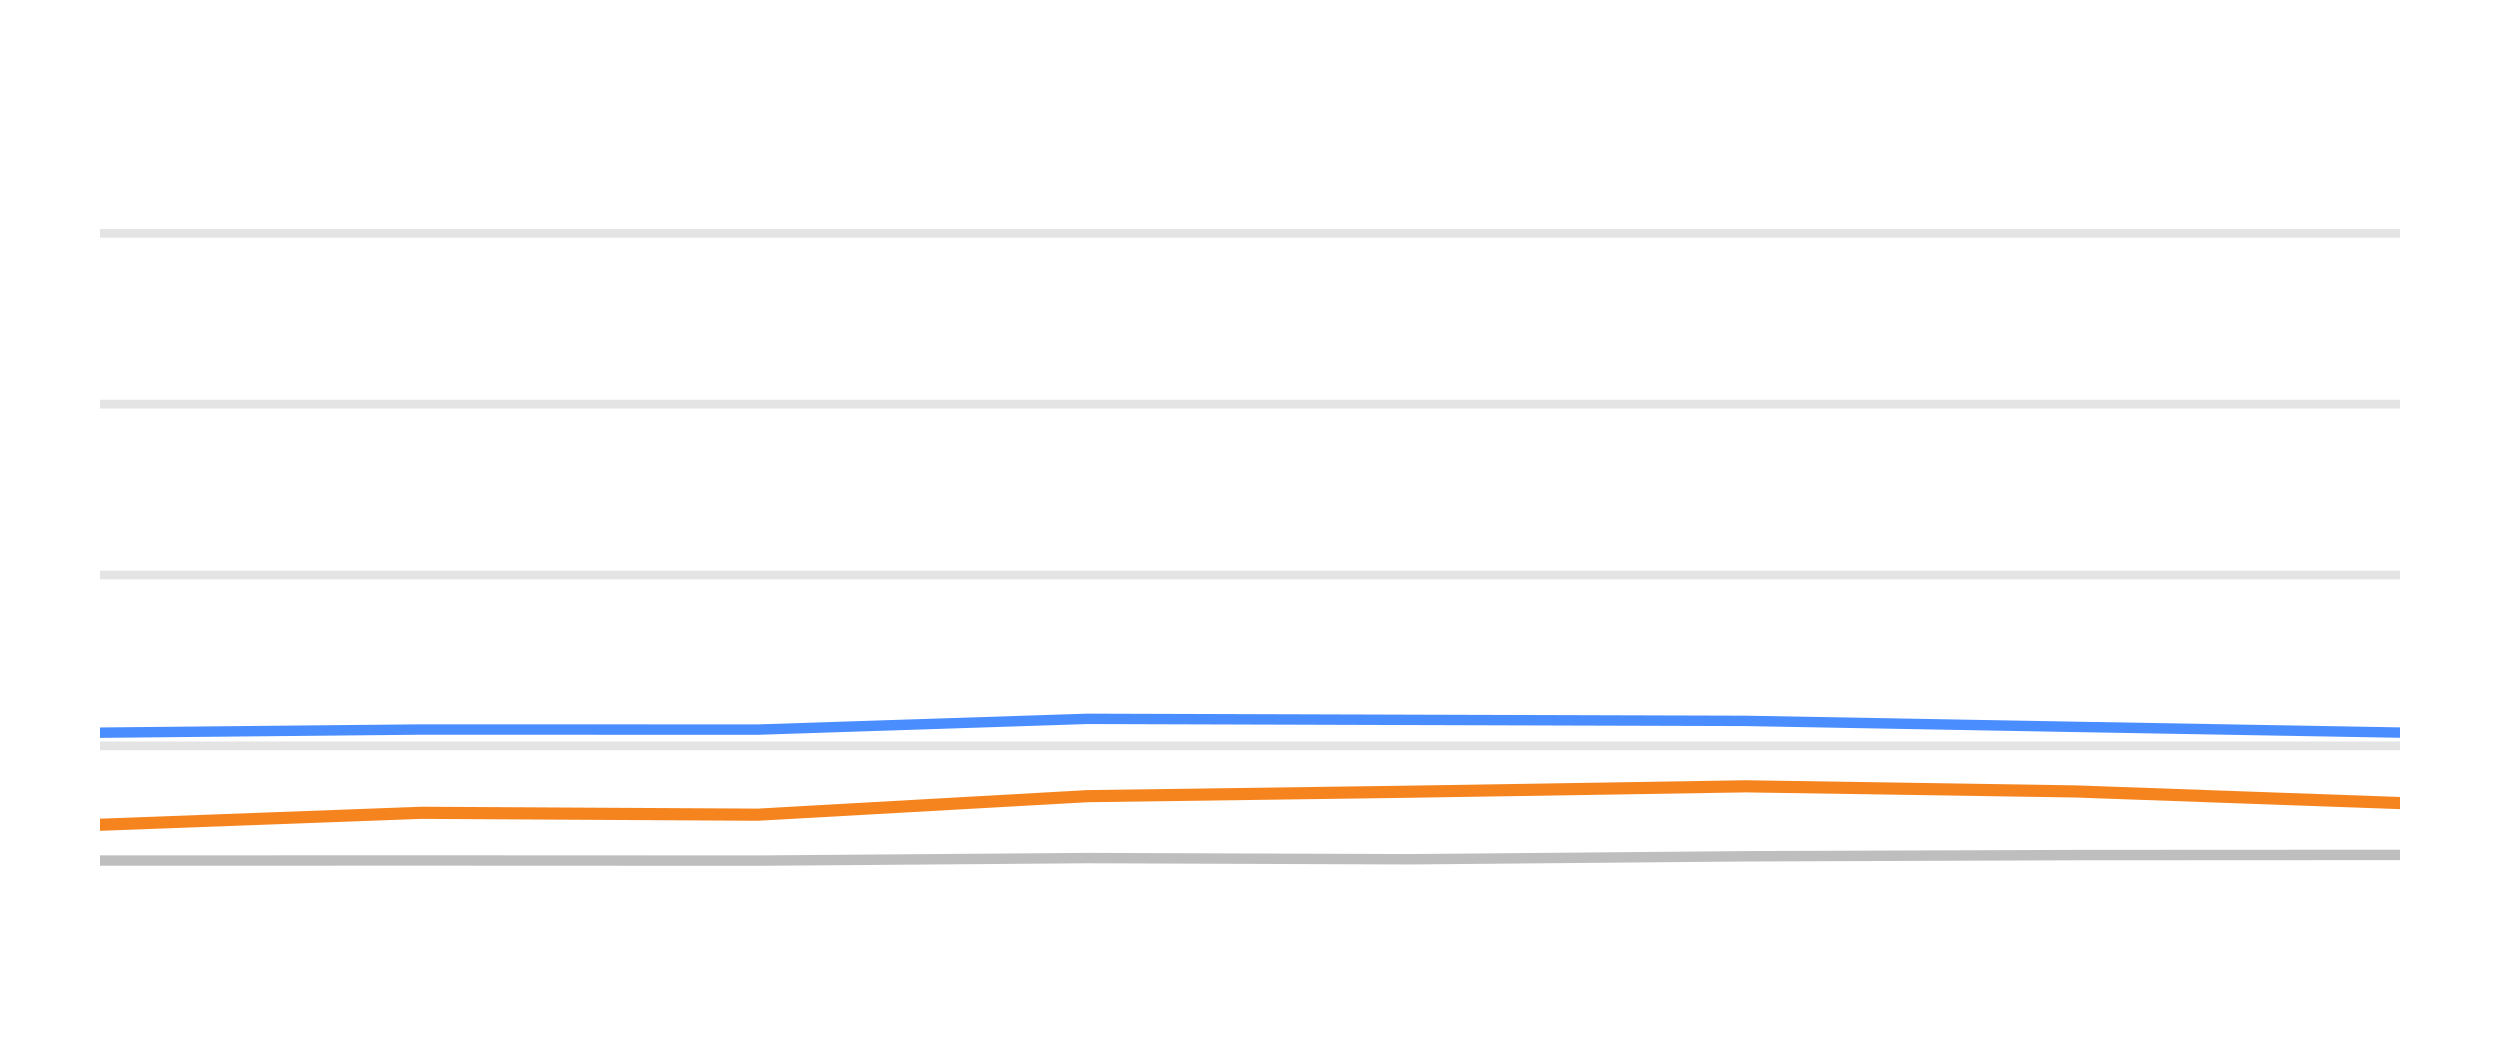
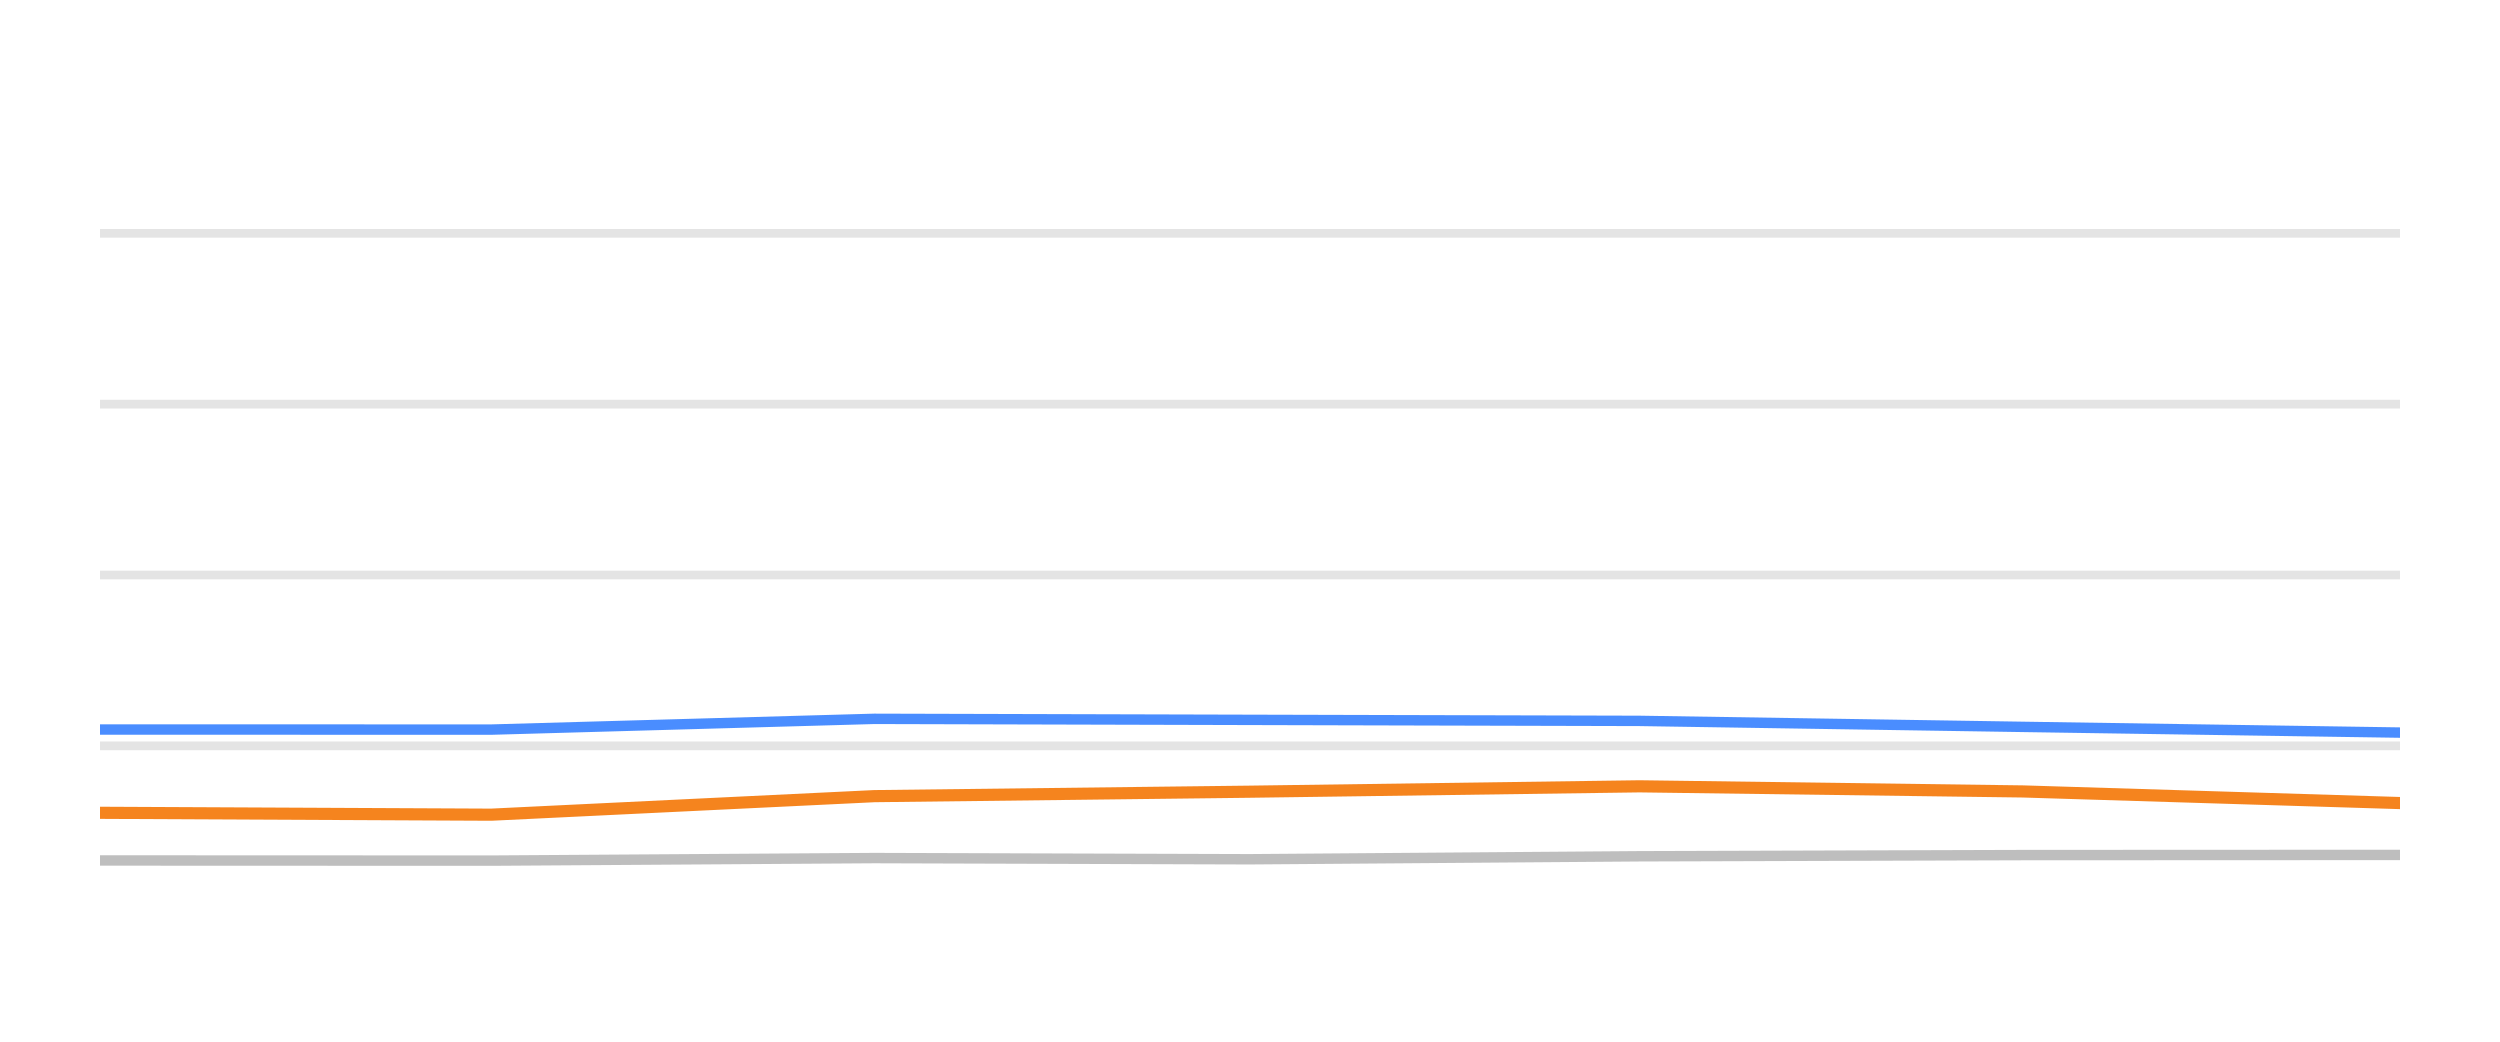
<svg xmlns="http://www.w3.org/2000/svg" width="144pt" height="60pt" viewBox="0 0 144 60" version="1.1">
  <defs>
    <style type="text/css">*{stroke-linejoin: round; stroke-linecap: butt}</style>
  </defs>
  <g id="figure_1">
    <g id="patch_1">
      <path d="M 0 60  L 144 60  L 144 0  L 0 0  L 0 60  z " style="fill: none; opacity: 0" />
    </g>
    <g id="axes_1">
      <g id="patch_2">
        <path d="M 5.76 52.8  L 138.24 52.8  L 138.24 3.6  L 5.76 3.6  L 5.76 52.8  z " style="fill: none" />
      </g>
      <g id="matplotlib.axis_1" />
      <g id="matplotlib.axis_2" />
      <g id="line2d_1">
-         <path d="M 5.76 42.96  L 138.24 42.96  " clip-path="url(#paf6c63857d)" style="fill: none; stroke: #b2b2b2; stroke-opacity: 0.35; stroke-width: 0.5; stroke-linecap: square" />
+         <path d="M 5.76 42.96  L 138.24 42.96  " clip-path="url(#p79c8ca97e9)" style="fill: none; stroke: #b2b2b2; stroke-opacity: 0.35; stroke-width: 0.5; stroke-linecap: square" />
      </g>
      <g id="line2d_2">
-         <path d="M 5.76 33.12  L 138.24 33.12  " clip-path="url(#paf6c63857d)" style="fill: none; stroke: #b2b2b2; stroke-opacity: 0.35; stroke-width: 0.5; stroke-linecap: square" />
+         <path d="M 5.76 33.12  L 138.24 33.12  " clip-path="url(#p79c8ca97e9)" style="fill: none; stroke: #b2b2b2; stroke-opacity: 0.35; stroke-width: 0.5; stroke-linecap: square" />
      </g>
      <g id="line2d_3">
-         <path d="M 5.76 23.28  L 138.24 23.28  " clip-path="url(#paf6c63857d)" style="fill: none; stroke: #b2b2b2; stroke-opacity: 0.35; stroke-width: 0.5; stroke-linecap: square" />
+         <path d="M 5.76 23.28  L 138.24 23.28  " clip-path="url(#p79c8ca97e9)" style="fill: none; stroke: #b2b2b2; stroke-opacity: 0.35; stroke-width: 0.5; stroke-linecap: square" />
      </g>
      <g id="line2d_4">
-         <path d="M 5.76 13.44  L 138.24 13.44  " clip-path="url(#paf6c63857d)" style="fill: none; stroke: #b2b2b2; stroke-opacity: 0.35; stroke-width: 0.5; stroke-linecap: square" />
+         <path d="M 5.76 13.44  L 138.24 13.44  " clip-path="url(#p79c8ca97e9)" style="fill: none; stroke: #b2b2b2; stroke-opacity: 0.35; stroke-width: 0.5; stroke-linecap: square" />
      </g>
      <g id="line2d_5">
-         <path d="M 5.76 49.568  L 24.272 49.563  L 43.655 49.572  L 62.646 49.425  L 81.225 49.494  L 100.557 49.322  L 119.559 49.253  L 138.24 49.243  " clip-path="url(#paf6c63857d)" style="fill: none; stroke: #bebebe; stroke-width: 0.6; stroke-linecap: round" />
+         <path d="M 5.76 49.563  L 28.291 49.572  L 50.367 49.425  L 71.963 49.494  L 94.436 49.322  L 116.524 49.253  L 138.24 49.243  " clip-path="url(#p79c8ca97e9)" style="fill: none; stroke: #bebebe; stroke-width: 0.6; stroke-linecap: round" />
      </g>
      <g id="line2d_6">
-         <path d="M 5.76 42.202  L 24.272 42.02  L 43.655 42.025  L 62.646 41.405  L 81.225 41.464  L 100.557 41.523  L 119.559 41.868  L 138.24 42.197  " clip-path="url(#paf6c63857d)" style="fill: none; stroke: #4a8dff; stroke-width: 0.6; stroke-linecap: round" />
+         <path d="M 5.76 42.02  L 28.291 42.025  L 50.367 41.405  L 71.963 41.464  L 94.436 41.523  L 116.524 41.868  L 138.24 42.197  " clip-path="url(#p79c8ca97e9)" style="fill: none; stroke: #4a8dff; stroke-width: 0.6; stroke-linecap: round" />
      </g>
      <g id="line2d_7">
-         <path d="M 5.76 47.506  L 24.272 46.817  L 43.655 46.926  L 62.646 45.858  L 81.225 45.602  L 100.557 45.292  L 119.559 45.587  L 138.24 46.256  " clip-path="url(#paf6c63857d)" style="fill: none; stroke: #f5841e; stroke-width: 0.7; stroke-linecap: round" />
+         <path d="M 5.76 46.817  L 28.291 46.926  L 50.367 45.858  L 71.963 45.602  L 94.436 45.292  L 116.524 45.587  L 138.24 46.256  " clip-path="url(#p79c8ca97e9)" style="fill: none; stroke: #f5841e; stroke-width: 0.7; stroke-linecap: round" />
      </g>
    </g>
  </g>
  <defs>
-     <clipPath id="paf6c63857d">
+     <clipPath id="p79c8ca97e9">
      <rect x="5.76" y="3.6" width="132.48" height="49.2" />
    </clipPath>
  </defs>
</svg>
